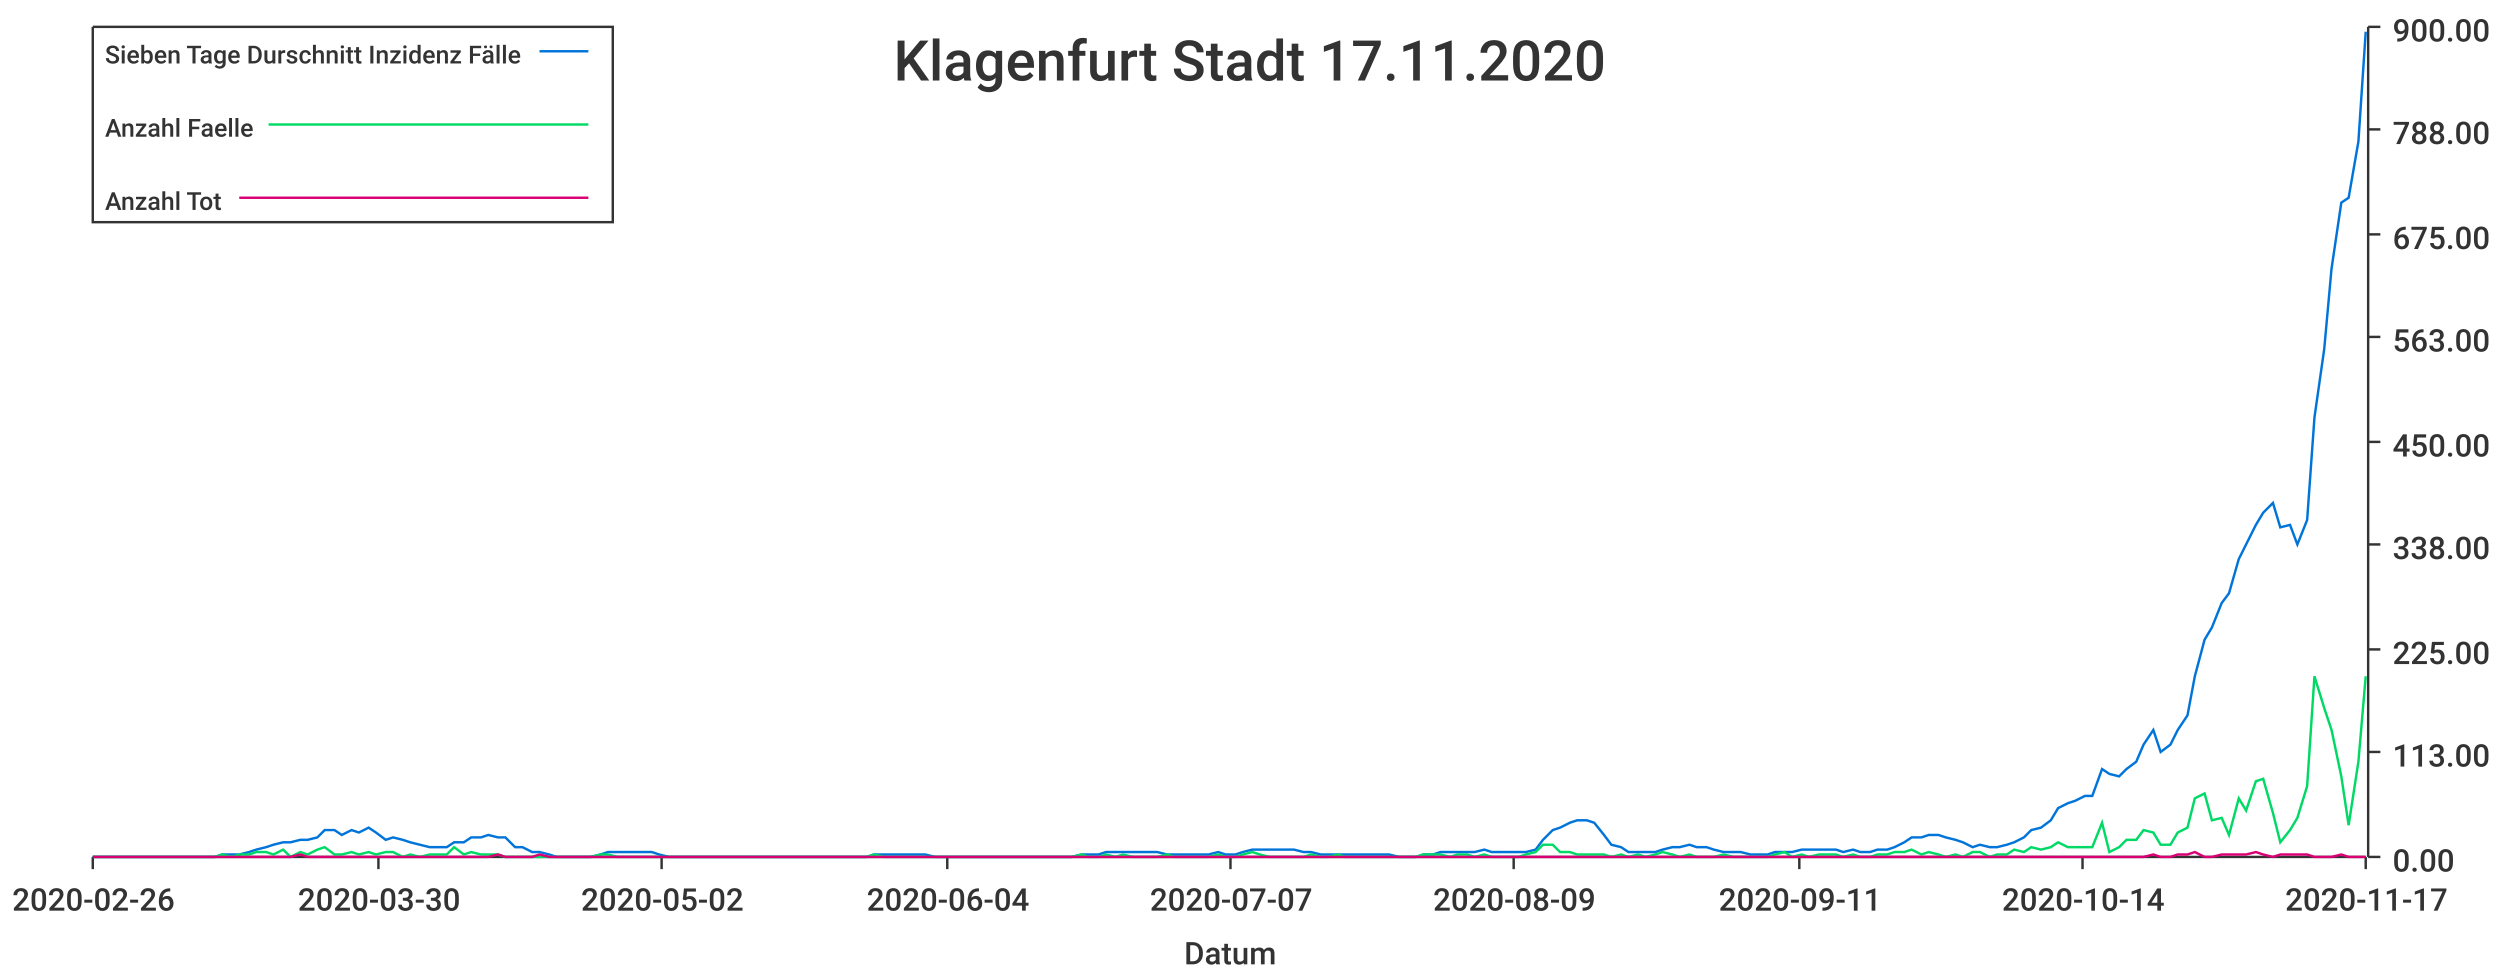
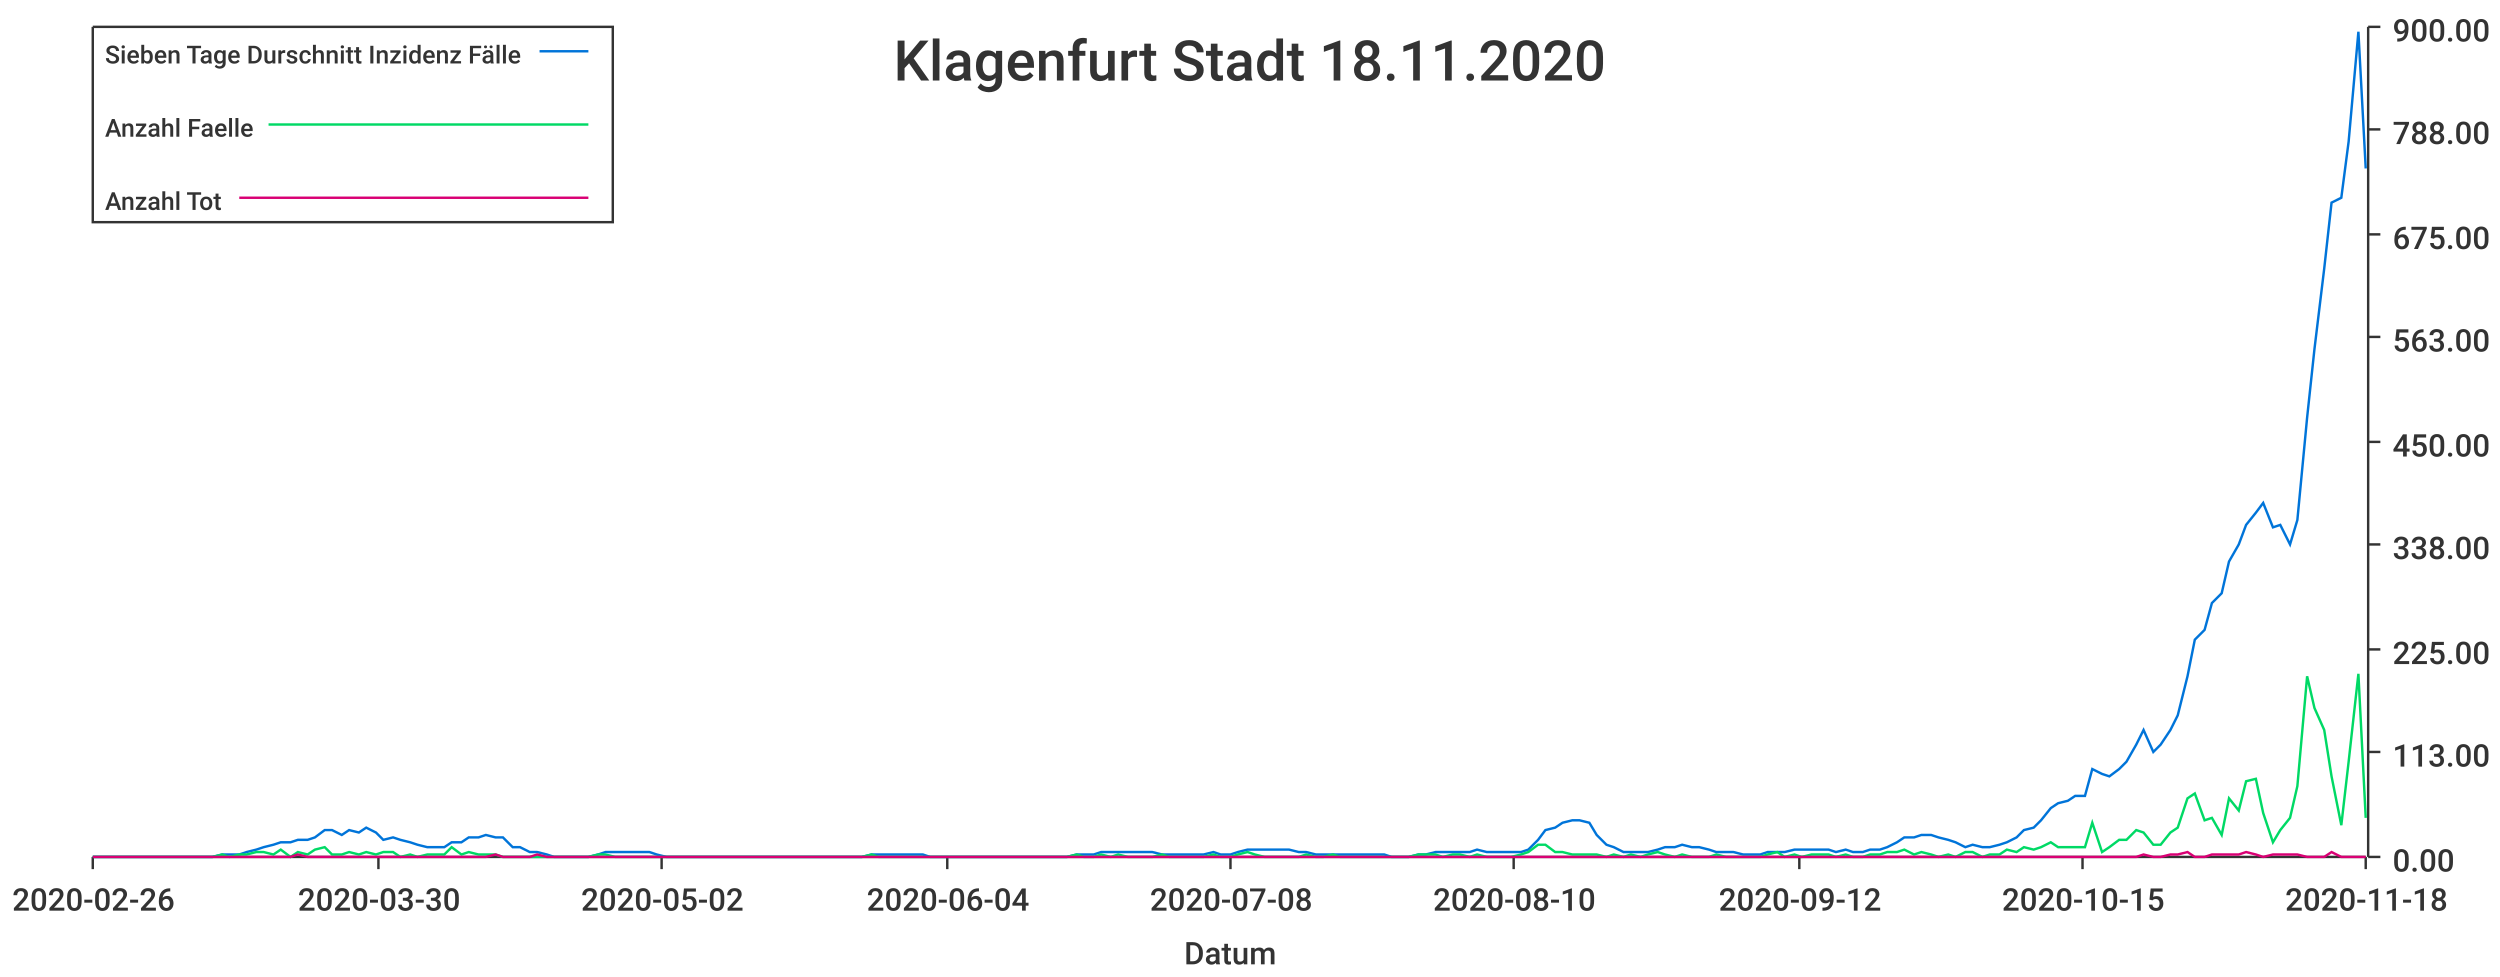
<svg xmlns="http://www.w3.org/2000/svg" width="1024" height="400">\n<path d="M 0 0 L 1024 0 L 1024 400 L 0 400 L 0 0" style="stroke-width:0;stroke:rgba(255,255,255,1.0);fill:rgba(255,255,255,1.0)" />
  <path d="M 38 11 L 969 11 L 969 351 L 38 351 L 38 11" style="stroke-width:0;stroke:rgba(255,255,255,1.0);fill:rgba(255,255,255,1.0)" />
  <path d="M 38 351 L 969 351" style="stroke-width:1;stroke:rgba(51,51,51,1.0);fill:none" />
  <path d="M 38 351 L 38 356" style="stroke-width:1;stroke:rgba(51,51,51,1.0);fill:none" />
  <text x="5" y="373" style="stroke-width:0;stroke:none;fill:rgba(51,51,51,1.0);font-size:12.8px;font-family:'Roboto Medium',sans-serif">2020-02-26</text>
  <path d="M 155 351 L 155 356" style="stroke-width:1;stroke:rgba(51,51,51,1.0);fill:none" />
  <text x="122" y="373" style="stroke-width:0;stroke:none;fill:rgba(51,51,51,1.0);font-size:12.8px;font-family:'Roboto Medium',sans-serif">2020-03-30</text>
  <path d="M 271 351 L 271 356" style="stroke-width:1;stroke:rgba(51,51,51,1.0);fill:none" />
  <text x="238" y="373" style="stroke-width:0;stroke:none;fill:rgba(51,51,51,1.0);font-size:12.8px;font-family:'Roboto Medium',sans-serif">2020-05-02</text>
  <path d="M 388 351 L 388 356" style="stroke-width:1;stroke:rgba(51,51,51,1.0);fill:none" />
  <text x="355" y="373" style="stroke-width:0;stroke:none;fill:rgba(51,51,51,1.0);font-size:12.8px;font-family:'Roboto Medium',sans-serif">2020-06-04</text>
  <path d="M 504 351 L 504 356" style="stroke-width:1;stroke:rgba(51,51,51,1.0);fill:none" />
-   <text x="471" y="373" style="stroke-width:0;stroke:none;fill:rgba(51,51,51,1.0);font-size:12.8px;font-family:'Roboto Medium',sans-serif">2020-07-07</text>
+   <text x="471" y="373" style="stroke-width:0;stroke:none;fill:rgba(51,51,51,1.0);font-size:12.8px;font-family:'Roboto Medium',sans-serif">2020-07-08</text>
  <path d="M 620 351 L 620 356" style="stroke-width:1;stroke:rgba(51,51,51,1.0);fill:none" />
-   <text x="587" y="373" style="stroke-width:0;stroke:none;fill:rgba(51,51,51,1.0);font-size:12.8px;font-family:'Roboto Medium',sans-serif">2020-08-09</text>
+   <text x="587" y="373" style="stroke-width:0;stroke:none;fill:rgba(51,51,51,1.0);font-size:12.8px;font-family:'Roboto Medium',sans-serif">2020-08-10</text>
  <path d="M 737 351 L 737 356" style="stroke-width:1;stroke:rgba(51,51,51,1.0);fill:none" />
-   <text x="704" y="373" style="stroke-width:0;stroke:none;fill:rgba(51,51,51,1.0);font-size:12.8px;font-family:'Roboto Medium',sans-serif">2020-09-11</text>
+   <text x="704" y="373" style="stroke-width:0;stroke:none;fill:rgba(51,51,51,1.0);font-size:12.8px;font-family:'Roboto Medium',sans-serif">2020-09-12</text>
  <path d="M 853 351 L 853 356" style="stroke-width:1;stroke:rgba(51,51,51,1.0);fill:none" />
-   <text x="820" y="373" style="stroke-width:0;stroke:none;fill:rgba(51,51,51,1.0);font-size:12.8px;font-family:'Roboto Medium',sans-serif">2020-10-14</text>
+   <text x="820" y="373" style="stroke-width:0;stroke:none;fill:rgba(51,51,51,1.0);font-size:12.8px;font-family:'Roboto Medium',sans-serif">2020-10-15</text>
  <path d="M 969 351 L 969 356" style="stroke-width:1;stroke:rgba(51,51,51,1.0);fill:none" />
-   <text x="936" y="373" style="stroke-width:0;stroke:none;fill:rgba(51,51,51,1.0);font-size:12.8px;font-family:'Roboto Medium',sans-serif">2020-11-17</text>
+   <text x="936" y="373" style="stroke-width:0;stroke:none;fill:rgba(51,51,51,1.0);font-size:12.8px;font-family:'Roboto Medium',sans-serif">2020-11-18</text>
  <text x="485" y="395" style="stroke-width:0;stroke:none;fill:rgba(51,51,51,1.0);font-size:12.8px;font-family:'Roboto Medium',sans-serif">Datum</text>
  <path d="M 970 351 L 970 11" style="stroke-width:1;stroke:rgba(51,51,51,1.0);fill:none" />
  <path d="M 970 351 L 975 351" style="stroke-width:1;stroke:rgba(51,51,51,1.0);fill:none" />
  <text x="980" y="357" style="stroke-width:0;stroke:none;fill:rgba(51,51,51,1.0);font-size:12.8px;font-family:'Roboto Medium',sans-serif">0.00</text>
  <path d="M 970 308 L 975 308" style="stroke-width:1;stroke:rgba(51,51,51,1.0);fill:none" />
  <text x="980" y="314" style="stroke-width:0;stroke:none;fill:rgba(51,51,51,1.0);font-size:12.8px;font-family:'Roboto Medium',sans-serif">113.00</text>
  <path d="M 970 266 L 975 266" style="stroke-width:1;stroke:rgba(51,51,51,1.0);fill:none" />
  <text x="980" y="272" style="stroke-width:0;stroke:none;fill:rgba(51,51,51,1.0);font-size:12.8px;font-family:'Roboto Medium',sans-serif">225.00</text>
  <path d="M 970 223 L 975 223" style="stroke-width:1;stroke:rgba(51,51,51,1.0);fill:none" />
  <text x="980" y="229" style="stroke-width:0;stroke:none;fill:rgba(51,51,51,1.0);font-size:12.8px;font-family:'Roboto Medium',sans-serif">338.00</text>
  <path d="M 970 181 L 975 181" style="stroke-width:1;stroke:rgba(51,51,51,1.0);fill:none" />
  <text x="980" y="187" style="stroke-width:0;stroke:none;fill:rgba(51,51,51,1.0);font-size:12.8px;font-family:'Roboto Medium',sans-serif">450.00</text>
  <path d="M 970 138 L 975 138" style="stroke-width:1;stroke:rgba(51,51,51,1.0);fill:none" />
  <text x="980" y="144" style="stroke-width:0;stroke:none;fill:rgba(51,51,51,1.0);font-size:12.8px;font-family:'Roboto Medium',sans-serif">563.00</text>
  <path d="M 970 96 L 975 96" style="stroke-width:1;stroke:rgba(51,51,51,1.0);fill:none" />
  <text x="980" y="102" style="stroke-width:0;stroke:none;fill:rgba(51,51,51,1.0);font-size:12.8px;font-family:'Roboto Medium',sans-serif">675.00</text>
  <path d="M 970 53 L 975 53" style="stroke-width:1;stroke:rgba(51,51,51,1.0);fill:none" />
  <text x="980" y="59" style="stroke-width:0;stroke:none;fill:rgba(51,51,51,1.0);font-size:12.8px;font-family:'Roboto Medium',sans-serif">788.00</text>
  <path d="M 970 11 L 975 11" style="stroke-width:1;stroke:rgba(51,51,51,1.0);fill:none" />
  <text x="980" y="17" style="stroke-width:0;stroke:none;fill:rgba(51,51,51,1.0);font-size:12.8px;font-family:'Roboto Medium',sans-serif">900.00</text>
-   <path d="M 38 351 L 42 351 L 46 351 L 49 351 L 53 351 L 56 351 L 60 351 L 63 351 L 67 351 L 70 351 L 74 351 L 77 351 L 81 351 L 84 351 L 88 351 L 91 350 L 95 350 L 98 350 L 102 349 L 105 348 L 109 347 L 112 346 L 116 345 L 119 345 L 123 344 L 126 344 L 130 343 L 133 340 L 137 340 L 140 342 L 144 340 L 147 341 L 151 339 L 154 341 L 158 344 L 161 343 L 165 344 L 168 345 L 172 346 L 176 347 L 179 347 L 183 347 L 186 345 L 190 345 L 193 343 L 197 343 L 200 342 L 204 343 L 207 343 L 211 347 L 214 347 L 218 349 L 221 349 L 225 350 L 228 351 L 232 351 L 235 351 L 239 351 L 242 351 L 246 350 L 249 349 L 253 349 L 256 349 L 260 349 L 263 349 L 267 349 L 270 350 L 274 351 L 277 351 L 281 351 L 284 351 L 288 351 L 291 351 L 295 351 L 298 351 L 302 351 L 306 351 L 309 351 L 313 351 L 316 351 L 320 351 L 323 351 L 327 351 L 330 351 L 334 351 L 337 351 L 341 351 L 344 351 L 348 351 L 351 351 L 355 351 L 358 350 L 362 350 L 365 350 L 369 350 L 372 350 L 376 350 L 379 350 L 383 351 L 386 351 L 390 351 L 393 351 L 397 351 L 400 351 L 404 351 L 407 351 L 411 351 L 414 351 L 418 351 L 421 351 L 425 351 L 428 351 L 432 351 L 435 351 L 439 351 L 443 350 L 446 350 L 450 350 L 453 349 L 457 349 L 460 349 L 464 349 L 467 349 L 471 349 L 474 349 L 478 350 L 481 350 L 485 350 L 488 350 L 492 350 L 495 350 L 499 349 L 502 350 L 506 350 L 509 349 L 513 348 L 516 348 L 520 348 L 523 348 L 527 348 L 530 348 L 534 349 L 537 349 L 541 350 L 544 350 L 548 350 L 551 350 L 555 350 L 558 350 L 562 350 L 565 350 L 569 350 L 573 351 L 576 351 L 580 351 L 583 350 L 587 350 L 590 349 L 594 349 L 597 349 L 601 349 L 604 349 L 608 348 L 611 349 L 615 349 L 618 349 L 622 349 L 625 349 L 629 348 L 632 344 L 636 340 L 639 339 L 643 337 L 646 336 L 650 336 L 653 337 L 657 342 L 660 346 L 664 347 L 667 349 L 671 349 L 674 349 L 678 349 L 681 348 L 685 347 L 688 347 L 692 346 L 695 347 L 699 347 L 702 348 L 706 349 L 710 349 L 713 349 L 717 350 L 720 350 L 724 350 L 727 349 L 731 349 L 734 349 L 738 348 L 741 348 L 745 348 L 748 348 L 752 348 L 755 349 L 759 348 L 762 349 L 766 349 L 769 348 L 773 348 L 776 347 L 780 345 L 783 343 L 787 343 L 790 342 L 794 342 L 797 343 L 801 344 L 804 345 L 808 347 L 811 346 L 815 347 L 818 347 L 822 346 L 825 345 L 829 343 L 832 340 L 836 339 L 840 336 L 843 331 L 847 329 L 850 328 L 854 326 L 857 326 L 861 315 L 864 317 L 868 318 L 871 315 L 875 312 L 878 305 L 882 299 L 885 308 L 889 305 L 892 299 L 896 293 L 899 277 L 903 262 L 906 257 L 910 247 L 913 243 L 917 229 L 920 223 L 924 215 L 927 210 L 931 206 L 934 216 L 938 215 L 941 223 L 945 213 L 948 171 L 952 143 L 955 110 L 959 83 L 962 81 L 966 58 L 969 13" style="stroke-width:1;stroke:rgba(0,116,217,1.0);fill:none" />
-   <path d="M 38 351 L 42 351 L 46 351 L 49 351 L 53 351 L 56 351 L 60 351 L 63 351 L 67 351 L 70 351 L 74 351 L 77 351 L 81 351 L 84 351 L 88 351 L 91 350 L 95 351 L 98 350 L 102 350 L 105 349 L 109 349 L 112 350 L 116 348 L 119 351 L 123 349 L 126 350 L 130 348 L 133 347 L 137 350 L 140 350 L 144 349 L 147 350 L 151 349 L 154 350 L 158 349 L 161 349 L 165 351 L 168 350 L 172 351 L 176 350 L 179 350 L 183 350 L 186 347 L 190 350 L 193 349 L 197 350 L 200 350 L 204 350 L 207 351 L 211 351 L 214 351 L 218 351 L 221 351 L 225 351 L 228 351 L 232 351 L 235 351 L 239 351 L 242 351 L 246 350 L 249 350 L 253 351 L 256 351 L 260 351 L 263 351 L 267 351 L 270 351 L 274 351 L 277 351 L 281 351 L 284 351 L 288 351 L 291 351 L 295 351 L 298 351 L 302 351 L 306 351 L 309 351 L 313 351 L 316 351 L 320 351 L 323 351 L 327 351 L 330 351 L 334 351 L 337 351 L 341 351 L 344 351 L 348 351 L 351 351 L 355 351 L 358 350 L 362 351 L 365 351 L 369 351 L 372 351 L 376 351 L 379 351 L 383 351 L 386 351 L 390 351 L 393 351 L 397 351 L 400 351 L 404 351 L 407 351 L 411 351 L 414 351 L 418 351 L 421 351 L 425 351 L 428 351 L 432 351 L 435 351 L 439 351 L 443 350 L 446 351 L 450 351 L 453 350 L 457 351 L 460 350 L 464 351 L 467 351 L 471 351 L 474 351 L 478 350 L 481 351 L 485 351 L 488 351 L 492 351 L 495 351 L 499 350 L 502 351 L 506 351 L 509 350 L 513 349 L 516 350 L 520 351 L 523 351 L 527 351 L 530 351 L 534 351 L 537 350 L 541 351 L 544 351 L 548 350 L 551 351 L 555 351 L 558 351 L 562 351 L 565 351 L 569 351 L 573 351 L 576 351 L 580 351 L 583 350 L 587 350 L 590 350 L 594 351 L 597 350 L 601 350 L 604 351 L 608 350 L 611 351 L 615 351 L 618 351 L 622 351 L 625 350 L 629 349 L 632 346 L 636 346 L 639 349 L 643 349 L 646 350 L 650 350 L 653 350 L 657 350 L 660 351 L 664 350 L 667 351 L 671 350 L 674 351 L 678 350 L 681 349 L 685 350 L 688 351 L 692 350 L 695 351 L 699 351 L 702 351 L 706 350 L 710 351 L 713 351 L 717 351 L 720 351 L 724 351 L 727 350 L 731 349 L 734 351 L 738 350 L 741 351 L 745 350 L 748 350 L 752 350 L 755 351 L 759 350 L 762 351 L 766 351 L 769 350 L 773 350 L 776 349 L 780 349 L 783 348 L 787 350 L 790 349 L 794 350 L 797 351 L 801 350 L 804 351 L 808 349 L 811 349 L 815 351 L 818 350 L 822 350 L 825 348 L 829 349 L 832 347 L 836 348 L 840 347 L 843 345 L 847 347 L 850 347 L 854 347 L 857 347 L 861 337 L 864 349 L 868 347 L 871 344 L 875 344 L 878 340 L 882 341 L 885 346 L 889 346 L 892 341 L 896 339 L 899 327 L 903 325 L 906 336 L 910 335 L 913 342 L 917 327 L 920 332 L 924 320 L 927 319 L 931 333 L 934 345 L 938 340 L 941 335 L 945 322 L 948 277 L 952 290 L 955 299 L 959 318 L 962 338 L 966 312 L 969 277" style="stroke-width:1;stroke:rgba(0,217,101,1.0);fill:none" />
-   <path d="M 38 351 L 42 351 L 46 351 L 49 351 L 53 351 L 56 351 L 60 351 L 63 351 L 67 351 L 70 351 L 74 351 L 77 351 L 81 351 L 84 351 L 88 351 L 91 351 L 95 351 L 98 351 L 102 351 L 105 351 L 109 351 L 112 351 L 116 351 L 119 351 L 123 350 L 126 351 L 130 351 L 133 351 L 137 351 L 140 351 L 144 351 L 147 351 L 151 351 L 154 351 L 158 351 L 161 351 L 165 351 L 168 351 L 172 351 L 176 351 L 179 351 L 183 351 L 186 351 L 190 351 L 193 351 L 197 351 L 200 351 L 204 350 L 207 351 L 211 351 L 214 351 L 218 351 L 221 350 L 225 351 L 228 351 L 232 351 L 235 351 L 239 351 L 242 351 L 246 351 L 249 351 L 253 351 L 256 351 L 260 351 L 263 351 L 267 351 L 270 351 L 274 351 L 277 351 L 281 351 L 284 351 L 288 351 L 291 351 L 295 351 L 298 351 L 302 351 L 306 351 L 309 351 L 313 351 L 316 351 L 320 351 L 323 351 L 327 351 L 330 351 L 334 351 L 337 351 L 341 351 L 344 351 L 348 351 L 351 351 L 355 351 L 358 351 L 362 351 L 365 351 L 369 351 L 372 351 L 376 351 L 379 351 L 383 351 L 386 351 L 390 351 L 393 351 L 397 351 L 400 351 L 404 351 L 407 351 L 411 351 L 414 351 L 418 351 L 421 351 L 425 351 L 428 351 L 432 351 L 435 351 L 439 351 L 443 351 L 446 351 L 450 351 L 453 351 L 457 351 L 460 351 L 464 351 L 467 351 L 471 351 L 474 351 L 478 351 L 481 351 L 485 351 L 488 351 L 492 351 L 495 351 L 499 351 L 502 351 L 506 351 L 509 351 L 513 351 L 516 351 L 520 351 L 523 351 L 527 351 L 530 351 L 534 351 L 537 351 L 541 351 L 544 351 L 548 351 L 551 351 L 555 351 L 558 351 L 562 351 L 565 351 L 569 351 L 573 351 L 576 351 L 580 351 L 583 351 L 587 351 L 590 351 L 594 351 L 597 351 L 601 351 L 604 351 L 608 351 L 611 351 L 615 351 L 618 351 L 622 351 L 625 351 L 629 351 L 632 351 L 636 351 L 639 351 L 643 351 L 646 351 L 650 351 L 653 351 L 657 351 L 660 351 L 664 351 L 667 351 L 671 351 L 674 351 L 678 351 L 681 351 L 685 351 L 688 351 L 692 351 L 695 351 L 699 351 L 702 351 L 706 351 L 710 351 L 713 351 L 717 351 L 720 351 L 724 351 L 727 351 L 731 351 L 734 351 L 738 351 L 741 351 L 745 351 L 748 351 L 752 351 L 755 351 L 759 351 L 762 351 L 766 351 L 769 351 L 773 351 L 776 351 L 780 351 L 783 351 L 787 351 L 790 351 L 794 351 L 797 351 L 801 351 L 804 351 L 808 351 L 811 351 L 815 351 L 818 351 L 822 351 L 825 351 L 829 351 L 832 351 L 836 351 L 840 351 L 843 351 L 847 351 L 850 351 L 854 351 L 857 351 L 861 351 L 864 351 L 868 351 L 871 351 L 875 351 L 878 351 L 882 350 L 885 351 L 889 351 L 892 350 L 896 350 L 899 349 L 903 351 L 906 351 L 910 350 L 913 350 L 917 350 L 920 350 L 924 349 L 927 350 L 931 351 L 934 350 L 938 350 L 941 350 L 945 350 L 948 351 L 952 351 L 955 351 L 959 350 L 962 351 L 966 351 L 969 351" style="stroke-width:1;stroke:rgba(217,0,116,1.0);fill:none" />
-   <text x="366" y="33" style="stroke-width:0;stroke:none;fill:rgba(51,51,51,1.0);font-size:23.0px;font-family:'Roboto Medium',sans-serif">Klagenfurt Stadt 17.11.2020</text>
+   <path d="M 38 351 L 42 351 L 45 351 L 49 351 L 52 351 L 56 351 L 59 351 L 63 351 L 66 351 L 70 351 L 73 351 L 77 351 L 80 351 L 84 351 L 87 351 L 91 350 L 94 350 L 98 350 L 101 349 L 105 348 L 108 347 L 112 346 L 115 345 L 119 345 L 122 344 L 126 344 L 129 343 L 133 340 L 136 340 L 140 342 L 143 340 L 147 341 L 150 339 L 154 341 L 157 344 L 161 343 L 164 344 L 168 345 L 171 346 L 175 347 L 178 347 L 182 347 L 185 345 L 189 345 L 192 343 L 196 343 L 199 342 L 203 343 L 206 343 L 210 347 L 213 347 L 217 349 L 220 349 L 224 350 L 227 351 L 231 351 L 234 351 L 238 351 L 241 351 L 245 350 L 248 349 L 252 349 L 255 349 L 259 349 L 262 349 L 266 349 L 269 350 L 273 351 L 276 351 L 280 351 L 283 351 L 287 351 L 290 351 L 294 351 L 297 351 L 301 351 L 304 351 L 308 351 L 311 351 L 315 351 L 318 351 L 322 351 L 325 351 L 329 351 L 332 351 L 336 351 L 339 351 L 343 351 L 346 351 L 350 351 L 353 351 L 357 350 L 360 350 L 364 350 L 367 350 L 371 350 L 374 350 L 378 350 L 381 351 L 385 351 L 388 351 L 392 351 L 395 351 L 399 351 L 402 351 L 406 351 L 409 351 L 413 351 L 416 351 L 420 351 L 423 351 L 427 351 L 430 351 L 434 351 L 437 351 L 441 350 L 444 350 L 448 350 L 451 349 L 455 349 L 458 349 L 462 349 L 465 349 L 469 349 L 472 349 L 476 350 L 479 350 L 483 350 L 486 350 L 490 350 L 493 350 L 497 349 L 500 350 L 504 350 L 507 349 L 511 348 L 514 348 L 518 348 L 521 348 L 525 348 L 528 348 L 532 349 L 535 349 L 539 350 L 542 350 L 546 350 L 549 350 L 553 350 L 556 350 L 560 350 L 563 350 L 567 350 L 570 351 L 574 351 L 577 351 L 581 350 L 584 350 L 588 349 L 591 349 L 595 349 L 598 349 L 602 349 L 605 348 L 609 349 L 612 349 L 616 349 L 619 349 L 623 349 L 626 348 L 630 344 L 633 340 L 637 339 L 640 337 L 644 336 L 647 336 L 651 337 L 654 342 L 658 346 L 661 347 L 665 349 L 668 349 L 672 349 L 675 349 L 679 348 L 682 347 L 686 347 L 689 346 L 693 347 L 696 347 L 700 348 L 703 349 L 707 349 L 710 349 L 714 350 L 717 350 L 721 350 L 724 349 L 728 349 L 731 349 L 735 348 L 738 348 L 742 348 L 745 348 L 749 348 L 752 349 L 756 348 L 759 349 L 763 349 L 766 348 L 770 348 L 773 347 L 777 345 L 780 343 L 784 343 L 787 342 L 791 342 L 794 343 L 798 344 L 801 345 L 805 347 L 808 346 L 812 347 L 815 347 L 819 346 L 822 345 L 826 343 L 829 340 L 833 339 L 836 336 L 840 331 L 843 329 L 847 328 L 850 326 L 854 326 L 857 315 L 861 317 L 864 318 L 868 315 L 871 312 L 875 305 L 878 299 L 882 308 L 885 305 L 889 299 L 892 293 L 896 277 L 899 262 L 903 258 L 906 247 L 910 243 L 913 230 L 917 223 L 920 215 L 924 210 L 927 206 L 931 216 L 934 215 L 938 223 L 941 213 L 945 171 L 948 143 L 952 110 L 955 83 L 959 81 L 962 58 L 966 13 L 969 69" style="stroke-width:1;stroke:rgba(0,116,217,1.0);fill:none" />
+   <path d="M 38 351 L 42 351 L 45 351 L 49 351 L 52 351 L 56 351 L 59 351 L 63 351 L 66 351 L 70 351 L 73 351 L 77 351 L 80 351 L 84 351 L 87 351 L 91 350 L 94 351 L 98 350 L 101 350 L 105 349 L 108 349 L 112 350 L 115 348 L 119 351 L 122 349 L 126 350 L 129 348 L 133 347 L 136 350 L 140 350 L 143 349 L 147 350 L 150 349 L 154 350 L 157 349 L 161 349 L 164 351 L 168 350 L 171 351 L 175 350 L 178 350 L 182 350 L 185 347 L 189 350 L 192 349 L 196 350 L 199 350 L 203 350 L 206 351 L 210 351 L 213 351 L 217 351 L 220 351 L 224 351 L 227 351 L 231 351 L 234 351 L 238 351 L 241 351 L 245 350 L 248 350 L 252 351 L 255 351 L 259 351 L 262 351 L 266 351 L 269 351 L 273 351 L 276 351 L 280 351 L 283 351 L 287 351 L 290 351 L 294 351 L 297 351 L 301 351 L 304 351 L 308 351 L 311 351 L 315 351 L 318 351 L 322 351 L 325 351 L 329 351 L 332 351 L 336 351 L 339 351 L 343 351 L 346 351 L 350 351 L 353 351 L 357 350 L 360 351 L 364 351 L 367 351 L 371 351 L 374 351 L 378 351 L 381 351 L 385 351 L 388 351 L 392 351 L 395 351 L 399 351 L 402 351 L 406 351 L 409 351 L 413 351 L 416 351 L 420 351 L 423 351 L 427 351 L 430 351 L 434 351 L 437 351 L 441 350 L 444 351 L 448 351 L 451 350 L 455 351 L 458 350 L 462 351 L 465 351 L 469 351 L 472 351 L 476 350 L 479 351 L 483 351 L 486 351 L 490 351 L 493 351 L 497 350 L 500 351 L 504 351 L 507 350 L 511 349 L 514 350 L 518 351 L 521 351 L 525 351 L 528 351 L 532 351 L 535 350 L 539 351 L 542 351 L 546 350 L 549 351 L 553 351 L 556 351 L 560 351 L 563 351 L 567 351 L 570 351 L 574 351 L 577 351 L 581 350 L 584 350 L 588 350 L 591 351 L 595 350 L 598 350 L 602 351 L 605 350 L 609 351 L 612 351 L 616 351 L 619 351 L 623 350 L 626 349 L 630 346 L 633 346 L 637 349 L 640 349 L 644 350 L 647 350 L 651 350 L 654 350 L 658 351 L 661 350 L 665 351 L 668 350 L 672 351 L 675 350 L 679 349 L 682 350 L 686 351 L 689 350 L 693 351 L 696 351 L 700 351 L 703 350 L 707 351 L 710 351 L 714 351 L 717 351 L 721 351 L 724 350 L 728 349 L 731 351 L 735 350 L 738 351 L 742 350 L 745 350 L 749 350 L 752 351 L 756 350 L 759 351 L 763 351 L 766 350 L 770 350 L 773 349 L 777 349 L 780 348 L 784 350 L 787 349 L 791 350 L 794 351 L 798 350 L 801 351 L 805 349 L 808 349 L 812 351 L 815 350 L 819 350 L 822 348 L 826 349 L 829 347 L 833 348 L 836 347 L 840 345 L 843 347 L 847 347 L 850 347 L 854 347 L 857 337 L 861 349 L 864 347 L 868 344 L 871 344 L 875 340 L 878 341 L 882 346 L 885 346 L 889 341 L 892 339 L 896 327 L 899 325 L 903 336 L 906 335 L 910 342 L 913 327 L 917 332 L 920 320 L 924 319 L 927 333 L 931 345 L 934 340 L 938 335 L 941 322 L 945 277 L 948 290 L 952 299 L 955 318 L 959 338 L 962 312 L 966 276 L 969 335" style="stroke-width:1;stroke:rgba(0,217,101,1.0);fill:none" />
+   <path d="M 38 351 L 42 351 L 45 351 L 49 351 L 52 351 L 56 351 L 59 351 L 63 351 L 66 351 L 70 351 L 73 351 L 77 351 L 80 351 L 84 351 L 87 351 L 91 351 L 94 351 L 98 351 L 101 351 L 105 351 L 108 351 L 112 351 L 115 351 L 119 351 L 122 350 L 126 351 L 129 351 L 133 351 L 136 351 L 140 351 L 143 351 L 147 351 L 150 351 L 154 351 L 157 351 L 161 351 L 164 351 L 168 351 L 171 351 L 175 351 L 178 351 L 182 351 L 185 351 L 189 351 L 192 351 L 196 351 L 199 351 L 203 350 L 206 351 L 210 351 L 213 351 L 217 351 L 220 350 L 224 351 L 227 351 L 231 351 L 234 351 L 238 351 L 241 351 L 245 351 L 248 351 L 252 351 L 255 351 L 259 351 L 262 351 L 266 351 L 269 351 L 273 351 L 276 351 L 280 351 L 283 351 L 287 351 L 290 351 L 294 351 L 297 351 L 301 351 L 304 351 L 308 351 L 311 351 L 315 351 L 318 351 L 322 351 L 325 351 L 329 351 L 332 351 L 336 351 L 339 351 L 343 351 L 346 351 L 350 351 L 353 351 L 357 351 L 360 351 L 364 351 L 367 351 L 371 351 L 374 351 L 378 351 L 381 351 L 385 351 L 388 351 L 392 351 L 395 351 L 399 351 L 402 351 L 406 351 L 409 351 L 413 351 L 416 351 L 420 351 L 423 351 L 427 351 L 430 351 L 434 351 L 437 351 L 441 351 L 444 351 L 448 351 L 451 351 L 455 351 L 458 351 L 462 351 L 465 351 L 469 351 L 472 351 L 476 351 L 479 351 L 483 351 L 486 351 L 490 351 L 493 351 L 497 351 L 500 351 L 504 351 L 507 351 L 511 351 L 514 351 L 518 351 L 521 351 L 525 351 L 528 351 L 532 351 L 535 351 L 539 351 L 542 351 L 546 351 L 549 351 L 553 351 L 556 351 L 560 351 L 563 351 L 567 351 L 570 351 L 574 351 L 577 351 L 581 351 L 584 351 L 588 351 L 591 351 L 595 351 L 598 351 L 602 351 L 605 351 L 609 351 L 612 351 L 616 351 L 619 351 L 623 351 L 626 351 L 630 351 L 633 351 L 637 351 L 640 351 L 644 351 L 647 351 L 651 351 L 654 351 L 658 351 L 661 351 L 665 351 L 668 351 L 672 351 L 675 351 L 679 351 L 682 351 L 686 351 L 689 351 L 693 351 L 696 351 L 700 351 L 703 351 L 707 351 L 710 351 L 714 351 L 717 351 L 721 351 L 724 351 L 728 351 L 731 351 L 735 351 L 738 351 L 742 351 L 745 351 L 749 351 L 752 351 L 756 351 L 759 351 L 763 351 L 766 351 L 770 351 L 773 351 L 777 351 L 780 351 L 784 351 L 787 351 L 791 351 L 794 351 L 798 351 L 801 351 L 805 351 L 808 351 L 812 351 L 815 351 L 819 351 L 822 351 L 826 351 L 829 351 L 833 351 L 836 351 L 840 351 L 843 351 L 847 351 L 850 351 L 854 351 L 857 351 L 861 351 L 864 351 L 868 351 L 871 351 L 875 351 L 878 350 L 882 351 L 885 351 L 889 350 L 892 350 L 896 349 L 899 351 L 903 351 L 906 350 L 910 350 L 913 350 L 917 350 L 920 349 L 924 350 L 927 351 L 931 350 L 934 350 L 938 350 L 941 350 L 945 351 L 948 351 L 952 351 L 955 349 L 959 351 L 962 351 L 966 351 L 969 351" style="stroke-width:1;stroke:rgba(217,0,116,1.0);fill:none" />
+   <text x="366" y="33" style="stroke-width:0;stroke:none;fill:rgba(51,51,51,1.0);font-size:23.0px;font-family:'Roboto Medium',sans-serif">Klagenfurt Stadt 18.11.2020</text>
  <path d="M 38 11 L 251 11 L 251 91 L 38 91 L 38 11" style="stroke-width:1;stroke:rgba(51,51,51,1.0);fill:rgba(255,255,255,1.0)" />
  <text x="43" y="26" style="stroke-width:0;stroke:none;fill:rgba(51,51,51,1.0);font-size:10.2px;font-family:'Roboto Medium',sans-serif">Sieben Tage Durschnitt Inzidenz Fälle</text>
  <path d="M 221 21 L 241 21" style="stroke-width:1;stroke:rgba(0,116,217,1.0);fill:none" />
  <text x="43" y="56" style="stroke-width:0;stroke:none;fill:rgba(51,51,51,1.0);font-size:10.2px;font-family:'Roboto Medium',sans-serif">Anzahl Faelle</text>
  <path d="M 110 51 L 241 51" style="stroke-width:1;stroke:rgba(0,217,101,1.0);fill:none" />
  <text x="43" y="86" style="stroke-width:0;stroke:none;fill:rgba(51,51,51,1.0);font-size:10.2px;font-family:'Roboto Medium',sans-serif">Anzahl Tot</text>
  <path d="M 98 81 L 241 81" style="stroke-width:1;stroke:rgba(217,0,116,1.0);fill:none" />
</svg>
